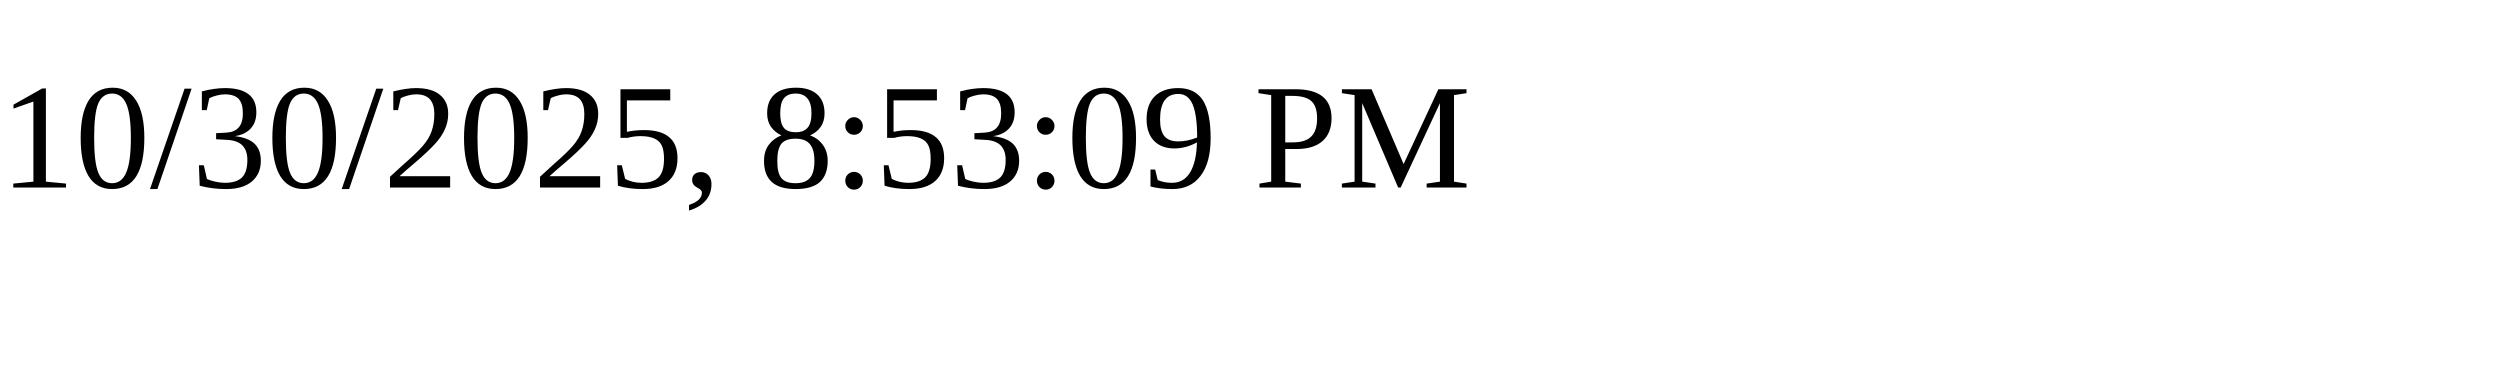
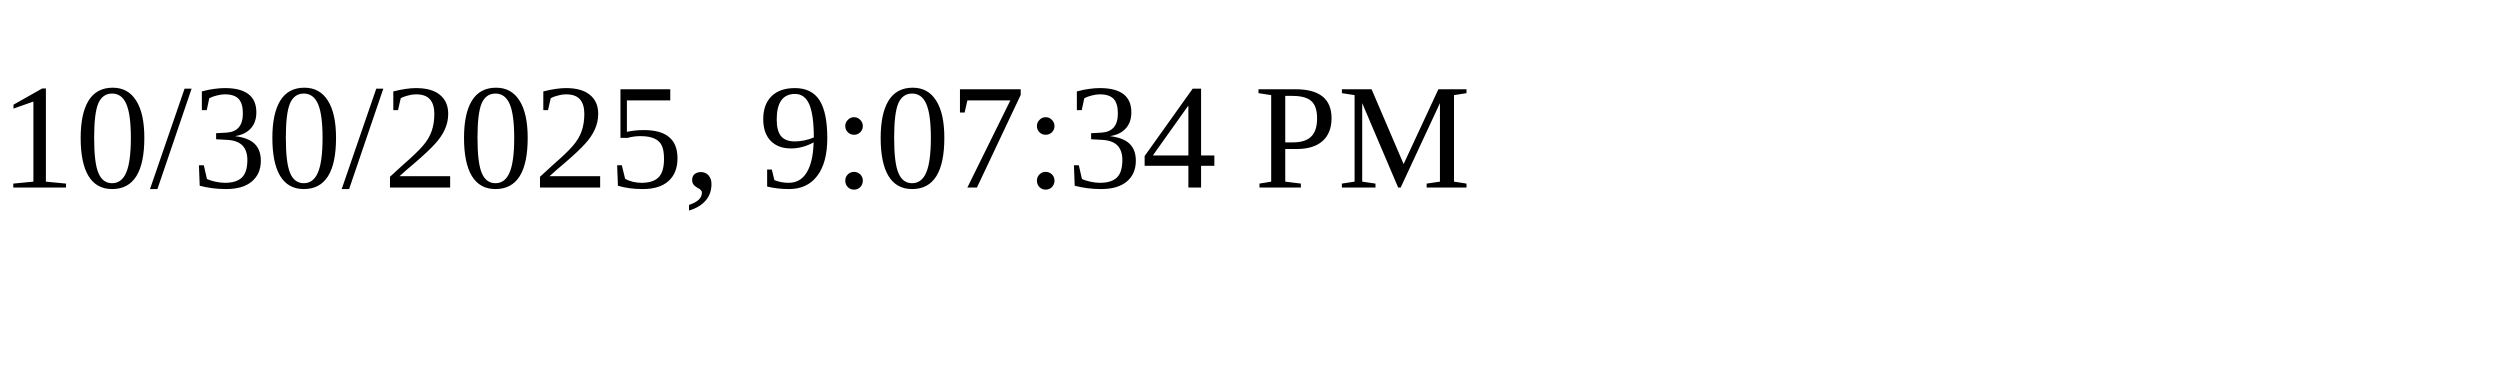
<svg xmlns="http://www.w3.org/2000/svg" height="30" width="200">
-   <text x="0" y="15">10/30/2025, 8:53:09 PM</text>
+   <text x="0" y="15">10/30/2025, 9:07:34 PM</text>
</svg>
